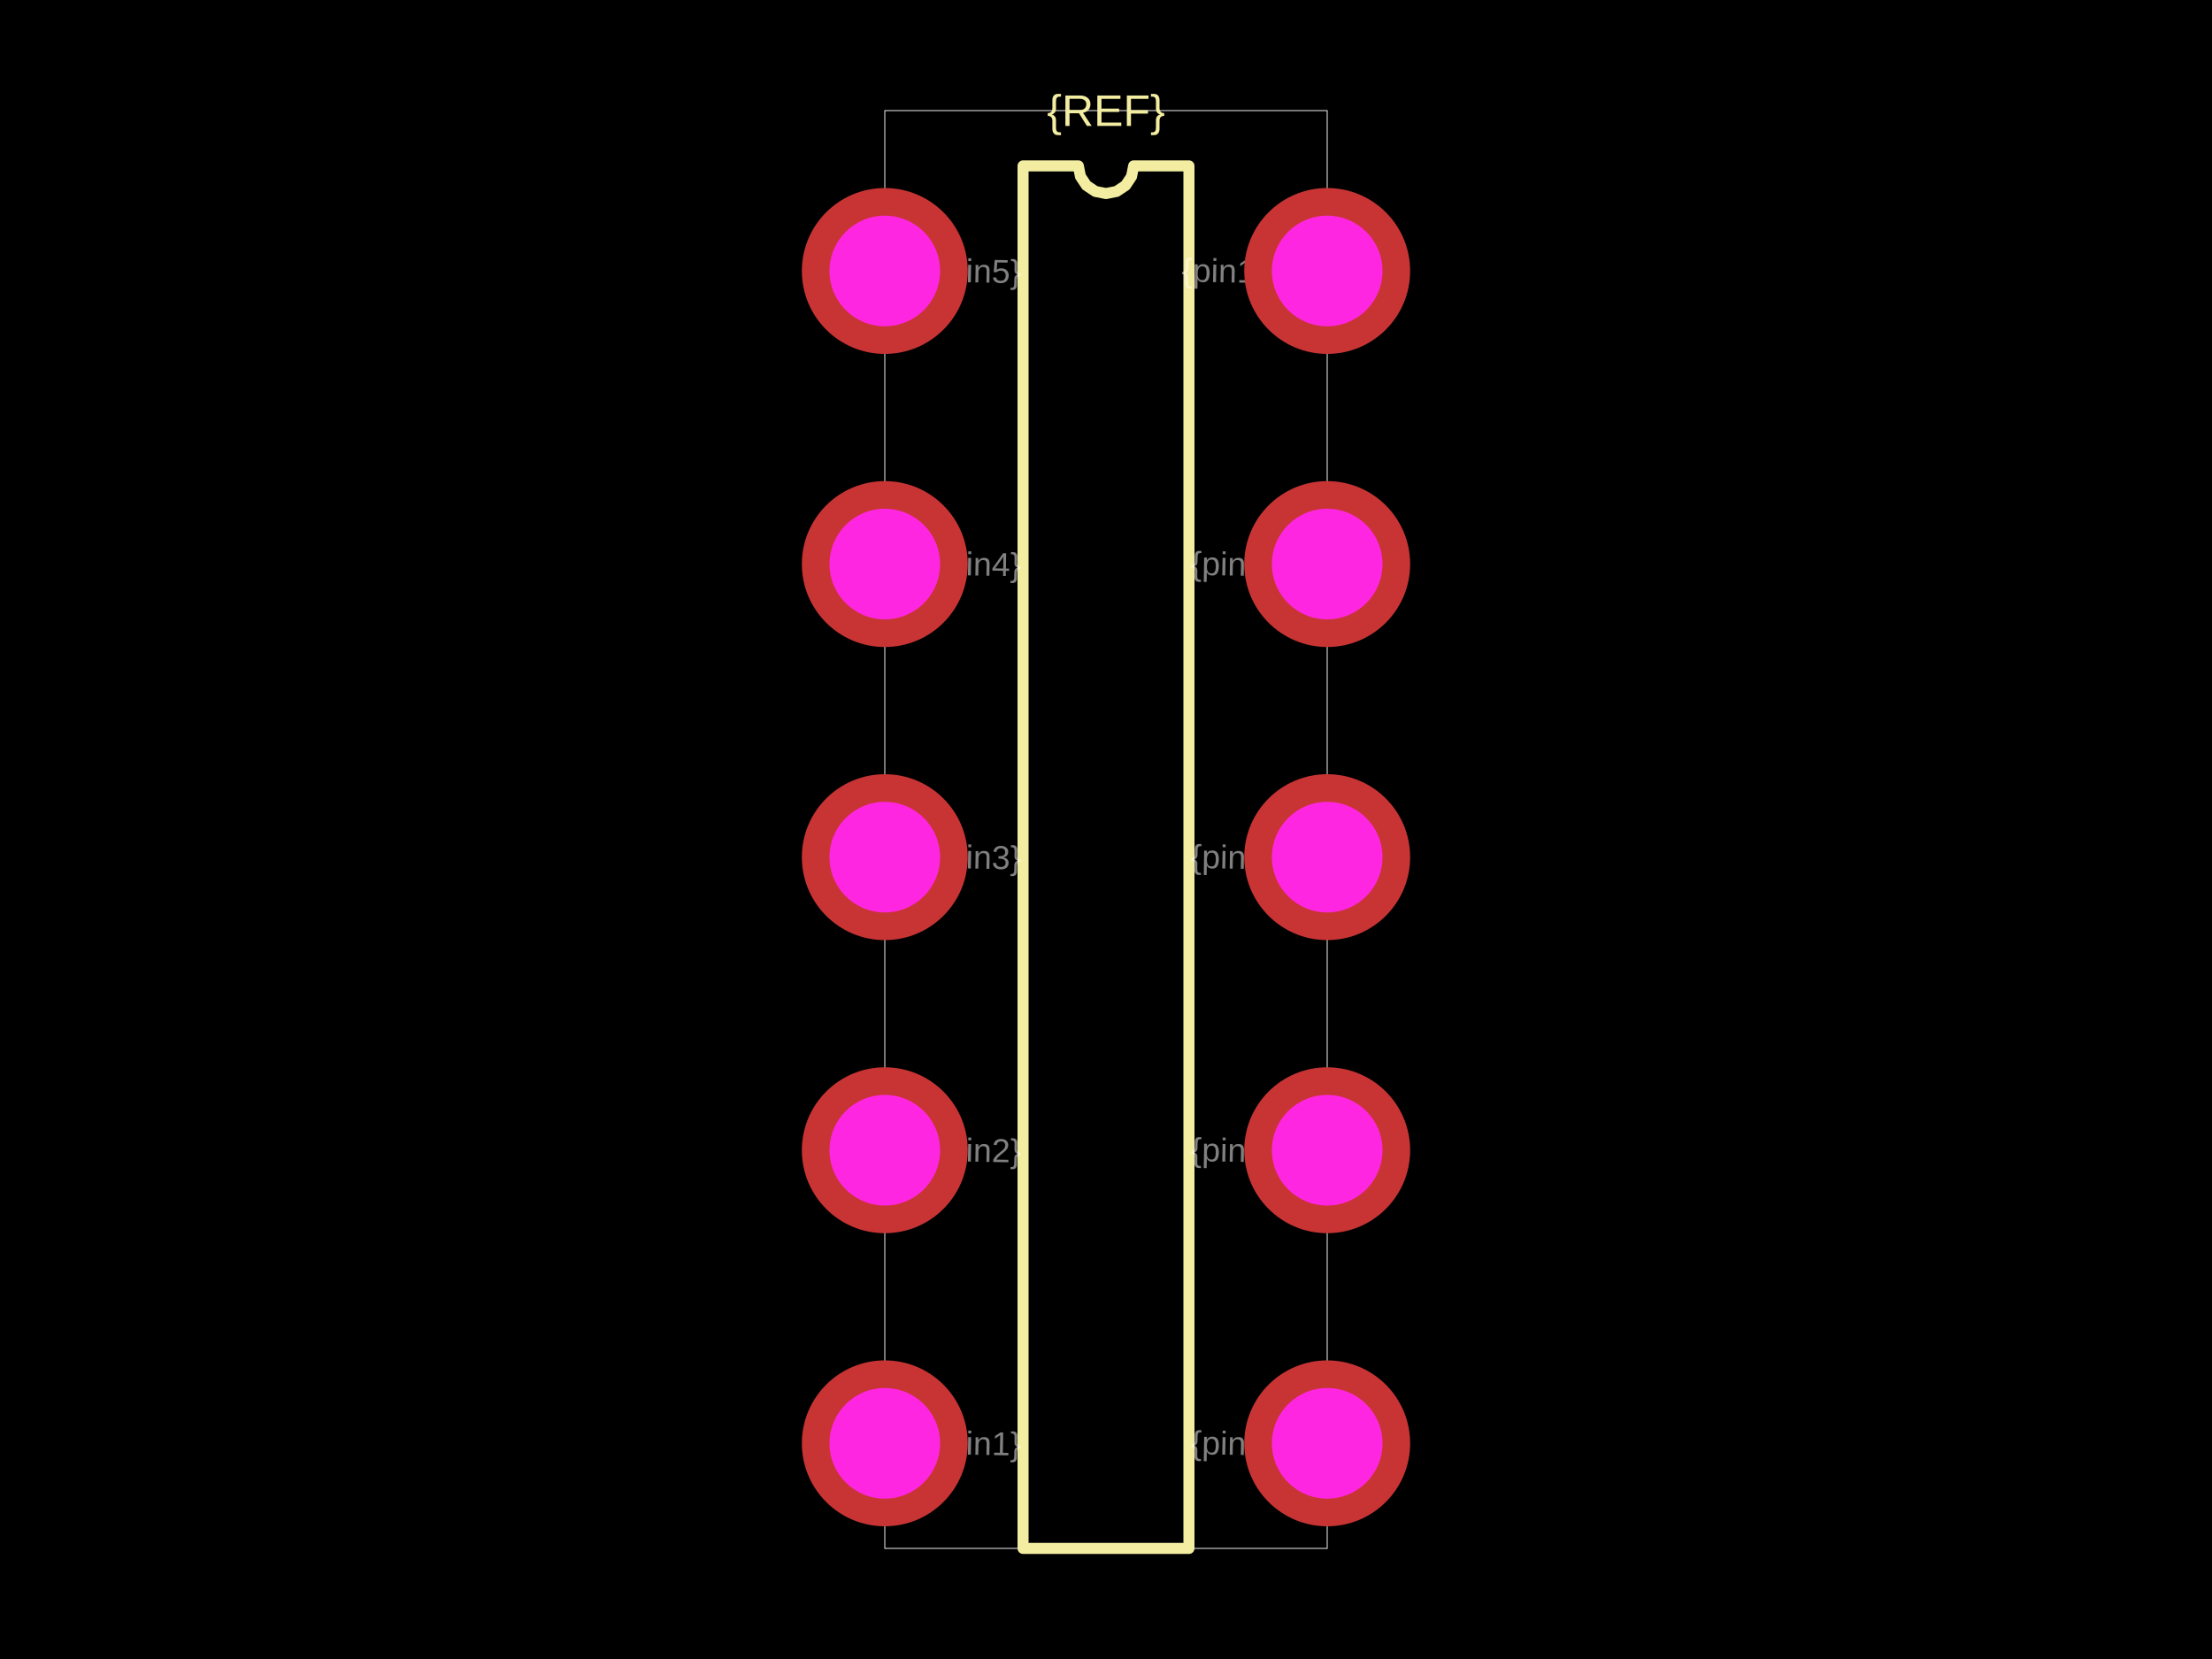
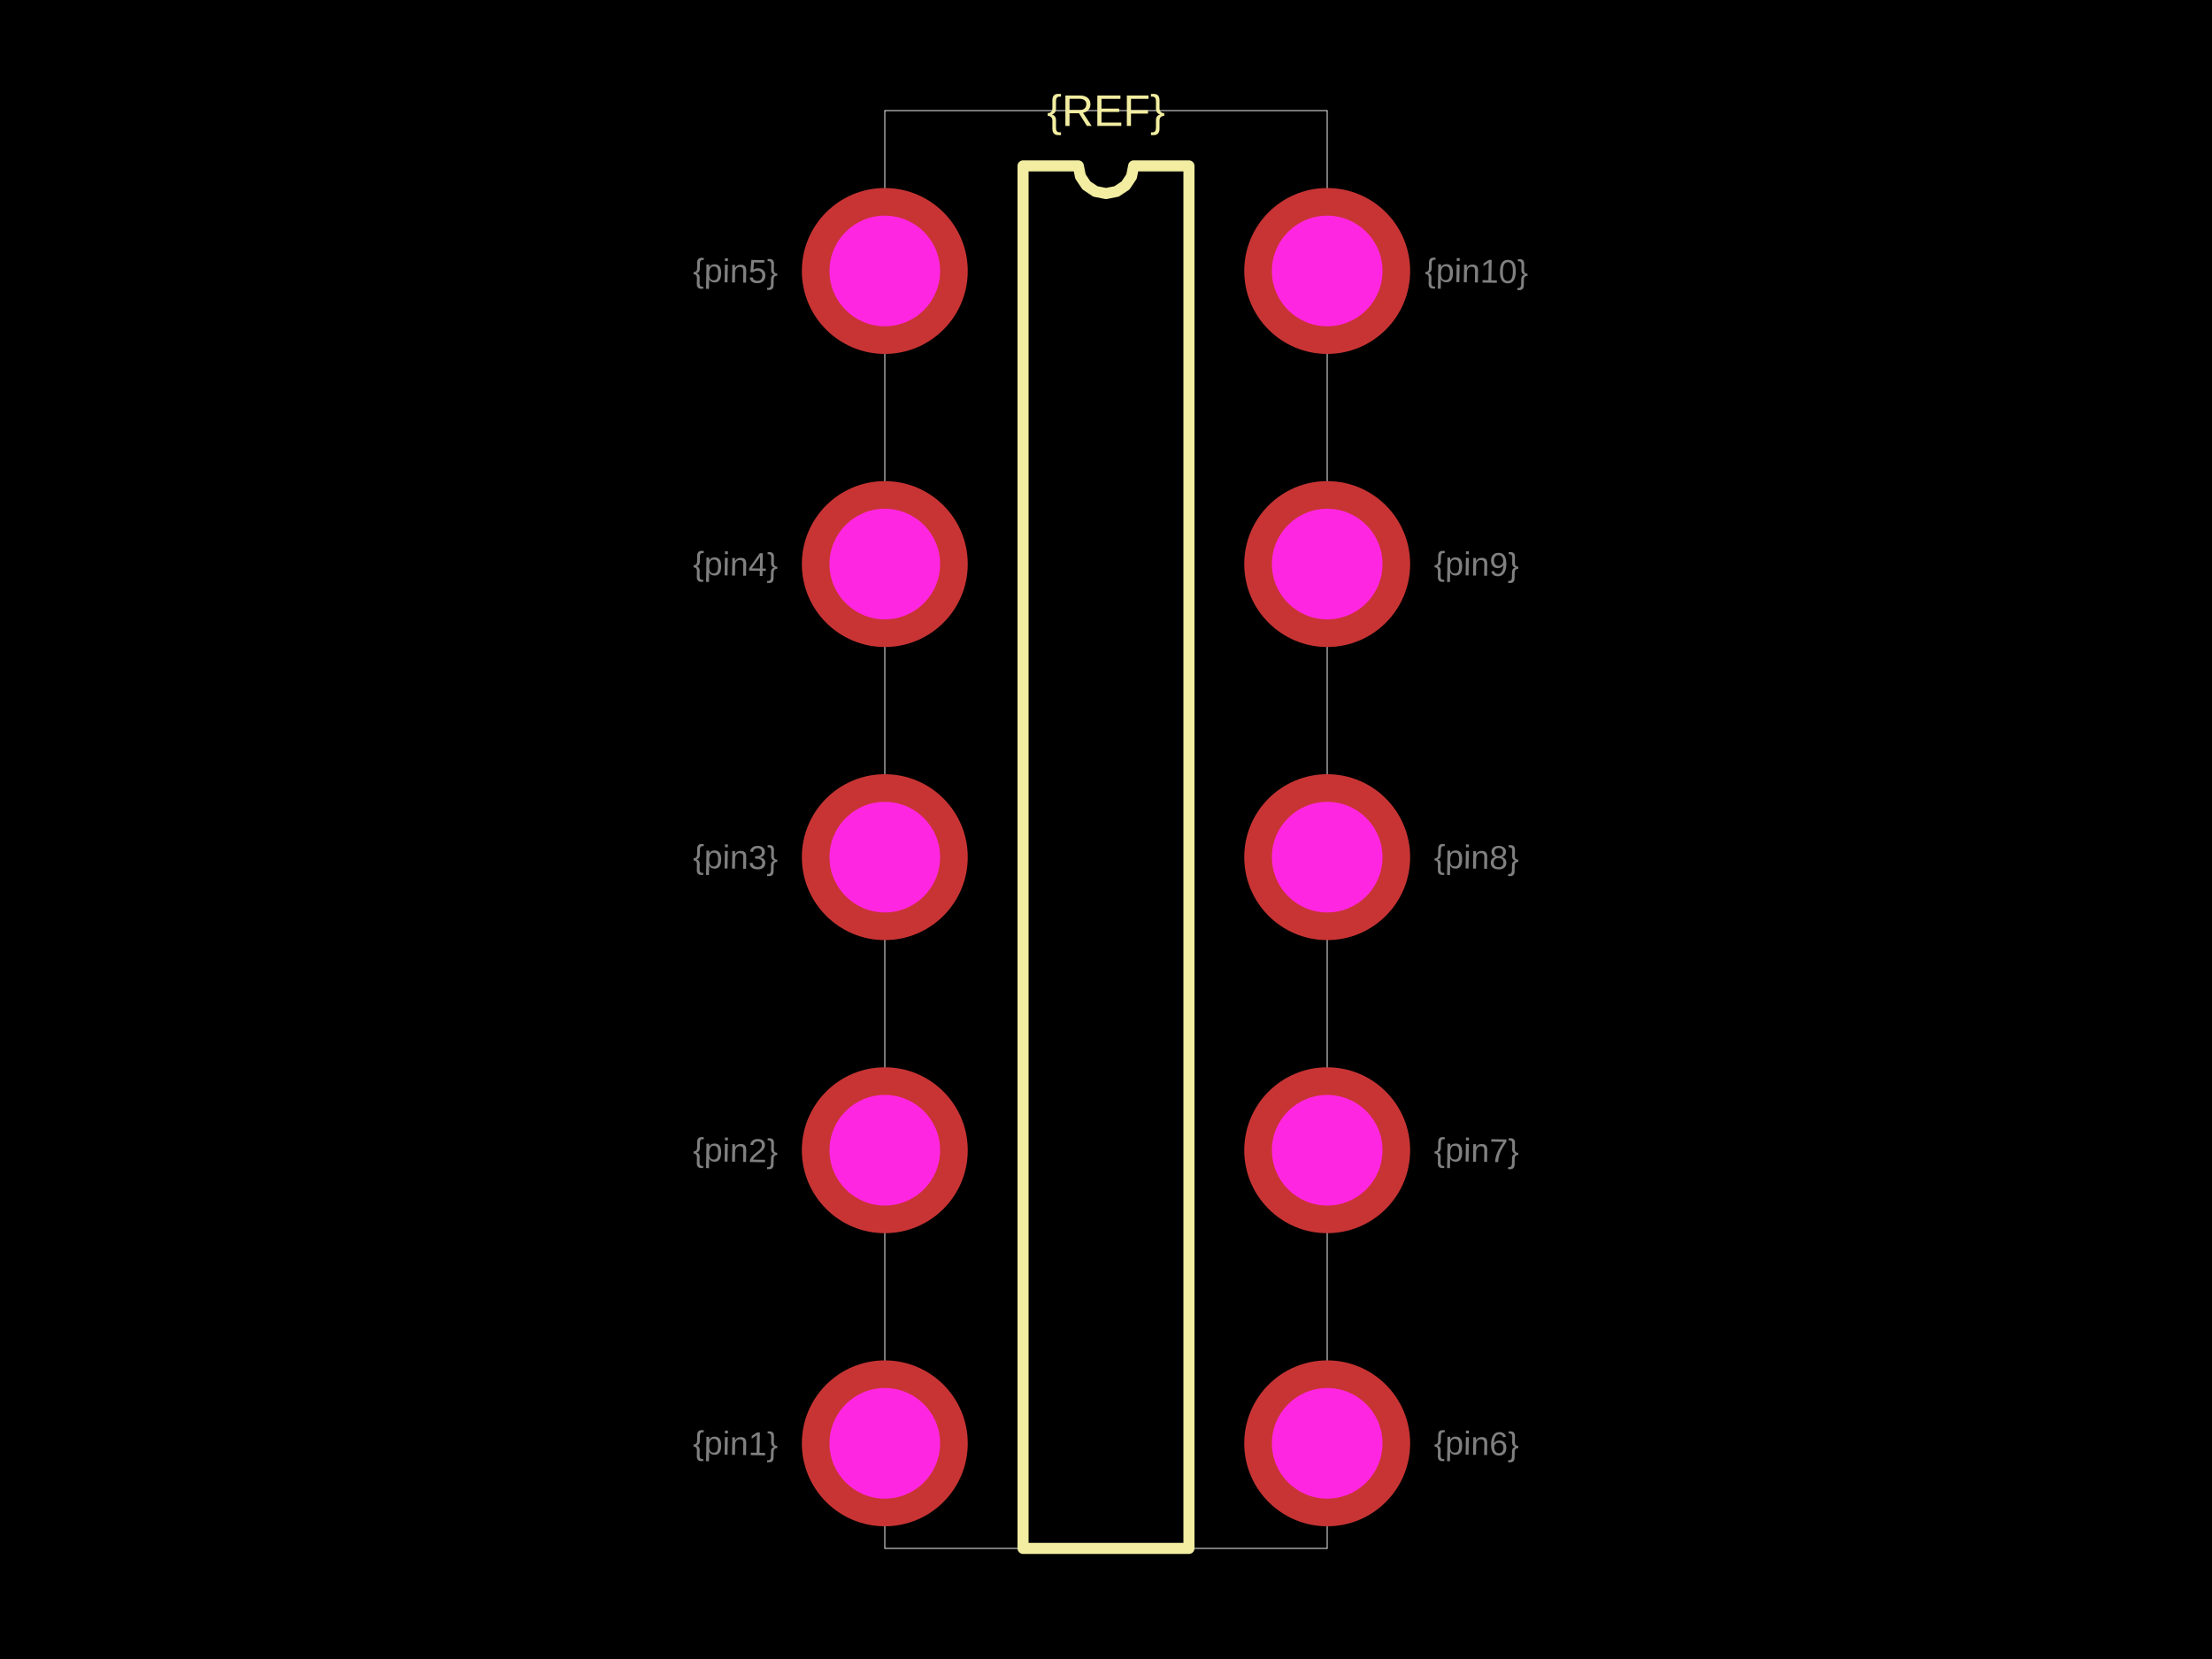
<svg xmlns="http://www.w3.org/2000/svg" width="800" height="600">
  <style />
  <rect class="boundary" x="0" y="0" fill="#000" width="800" height="600" />
  <rect class="pcb-boundary" fill="none" stroke="#fff" stroke-width="0.3" x="320" y="40" width="160" height="520" />
  <path class="pcb-silkscreen pcb-silkscreen-top" d="M 370 560 L 370 60 L 390 60 L 390.761 63.827 L 392.929 67.071 L 396.173 69.239 L 400 70 L 403.827 69.239 L 407.071 67.071 L 409.239 63.827 L 410 60 L 430 60 L 430 560 L 370 560 Z" fill="none" stroke="#f2eda1" stroke-width="4" stroke-linecap="round" stroke-linejoin="round" data-pcb-component-id="" data-pcb-silkscreen-path-id="silkscreen_path_1" />
  <text x="0" y="0" dx="0" dy="0" fill="#f2eda1" font-family="Arial, sans-serif" font-size="16" text-anchor="middle" dominant-baseline="central" transform="matrix(1,0,0,1,400,40)" class="pcb-silkscreen-text pcb-silkscreen-top" data-pcb-silkscreen-text-id="pcb_component_1" stroke="none">{REF}</text>
-   <text x="0" y="0" font-family="Arial, sans-serif" font-size="12" text-anchor="middle" dominant-baseline="central" transform="matrix(0.9998477,0.01745241,-0.01745241,0.9998477,354,522)" class="pcb-fabrication-note-text" fill="rgba(255,255,255,0.5)">{pin1}</text>
-   <text x="0" y="0" font-family="Arial, sans-serif" font-size="12" text-anchor="middle" dominant-baseline="central" transform="matrix(0.9998477,0.01745241,-0.01745241,0.9998477,354,416)" class="pcb-fabrication-note-text" fill="rgba(255,255,255,0.5)">{pin2}</text>
-   <text x="0" y="0" font-family="Arial, sans-serif" font-size="12" text-anchor="middle" dominant-baseline="central" transform="matrix(0.9998477,0.01745241,-0.01745241,0.9998477,354,310)" class="pcb-fabrication-note-text" fill="rgba(255,255,255,0.5)">{pin3}</text>
-   <text x="0" y="0" font-family="Arial, sans-serif" font-size="12" text-anchor="middle" dominant-baseline="central" transform="matrix(0.9998477,0.01745241,-0.01745241,0.9998477,354,204)" class="pcb-fabrication-note-text" fill="rgba(255,255,255,0.5)">{pin4}</text>
-   <text x="0" y="0" font-family="Arial, sans-serif" font-size="12" text-anchor="middle" dominant-baseline="central" transform="matrix(0.9998477,0.01745241,-0.01745241,0.9998477,354,98)" class="pcb-fabrication-note-text" fill="rgba(255,255,255,0.5)">{pin5}</text>
-   <text x="0" y="0" font-family="Arial, sans-serif" font-size="12" text-anchor="middle" dominant-baseline="central" transform="matrix(0.9998477,0.01745241,-0.01745241,0.9998477,446,522)" class="pcb-fabrication-note-text" fill="rgba(255,255,255,0.5)">{pin6}</text>
-   <text x="0" y="0" font-family="Arial, sans-serif" font-size="12" text-anchor="middle" dominant-baseline="central" transform="matrix(0.9998477,0.01745241,-0.01745241,0.9998477,446,416)" class="pcb-fabrication-note-text" fill="rgba(255,255,255,0.5)">{pin7}</text>
-   <text x="0" y="0" font-family="Arial, sans-serif" font-size="12" text-anchor="middle" dominant-baseline="central" transform="matrix(0.9998477,0.01745241,-0.01745241,0.9998477,446,310)" class="pcb-fabrication-note-text" fill="rgba(255,255,255,0.5)">{pin8}</text>
-   <text x="0" y="0" font-family="Arial, sans-serif" font-size="12" text-anchor="middle" dominant-baseline="central" transform="matrix(0.9998477,0.01745241,-0.01745241,0.9998477,446,204)" class="pcb-fabrication-note-text" fill="rgba(255,255,255,0.5)">{pin9}</text>
-   <text x="0" y="0" font-family="Arial, sans-serif" font-size="12" text-anchor="middle" dominant-baseline="central" transform="matrix(0.9998477,0.01745241,-0.01745241,0.9998477,446,98)" class="pcb-fabrication-note-text" fill="rgba(255,255,255,0.5)">{pin10}</text>
+   <text x="0" y="0" font-family="Arial, sans-serif" font-size="12" text-anchor="middle" dominant-baseline="central" transform="matrix(0.9998477,0.01745241,-0.01745241,0.9998477,266,522)" class="pcb-fabrication-note-text" fill="rgba(255,255,255,0.5)">{pin1}</text>
+   <text x="0" y="0" font-family="Arial, sans-serif" font-size="12" text-anchor="middle" dominant-baseline="central" transform="matrix(0.9998477,0.01745241,-0.01745241,0.9998477,266,416)" class="pcb-fabrication-note-text" fill="rgba(255,255,255,0.5)">{pin2}</text>
+   <text x="0" y="0" font-family="Arial, sans-serif" font-size="12" text-anchor="middle" dominant-baseline="central" transform="matrix(0.9998477,0.01745241,-0.01745241,0.9998477,266,310)" class="pcb-fabrication-note-text" fill="rgba(255,255,255,0.5)">{pin3}</text>
+   <text x="0" y="0" font-family="Arial, sans-serif" font-size="12" text-anchor="middle" dominant-baseline="central" transform="matrix(0.9998477,0.01745241,-0.01745241,0.9998477,266,204)" class="pcb-fabrication-note-text" fill="rgba(255,255,255,0.5)">{pin4}</text>
+   <text x="0" y="0" font-family="Arial, sans-serif" font-size="12" text-anchor="middle" dominant-baseline="central" transform="matrix(0.9998477,0.01745241,-0.01745241,0.9998477,266,98)" class="pcb-fabrication-note-text" fill="rgba(255,255,255,0.5)">{pin5}</text>
+   <text x="0" y="0" font-family="Arial, sans-serif" font-size="12" text-anchor="middle" dominant-baseline="central" transform="matrix(0.9998477,0.01745241,-0.01745241,0.9998477,534,522)" class="pcb-fabrication-note-text" fill="rgba(255,255,255,0.5)">{pin6}</text>
+   <text x="0" y="0" font-family="Arial, sans-serif" font-size="12" text-anchor="middle" dominant-baseline="central" transform="matrix(0.9998477,0.01745241,-0.01745241,0.9998477,534,416)" class="pcb-fabrication-note-text" fill="rgba(255,255,255,0.5)">{pin7}</text>
+   <text x="0" y="0" font-family="Arial, sans-serif" font-size="12" text-anchor="middle" dominant-baseline="central" transform="matrix(0.9998477,0.01745241,-0.01745241,0.9998477,534,310)" class="pcb-fabrication-note-text" fill="rgba(255,255,255,0.5)">{pin8}</text>
+   <text x="0" y="0" font-family="Arial, sans-serif" font-size="12" text-anchor="middle" dominant-baseline="central" transform="matrix(0.9998477,0.01745241,-0.01745241,0.9998477,534,204)" class="pcb-fabrication-note-text" fill="rgba(255,255,255,0.5)">{pin9}</text>
+   <text x="0" y="0" font-family="Arial, sans-serif" font-size="12" text-anchor="middle" dominant-baseline="central" transform="matrix(0.9998477,0.01745241,-0.01745241,0.9998477,534,98)" class="pcb-fabrication-note-text" fill="rgba(255,255,255,0.5)">{pin10}</text>
  <g>
    <circle class="pcb-hole-outer" fill="rgb(200, 52, 52)" cx="320" cy="98" r="30" />
    <circle class="pcb-hole-inner" fill="#FF26E2" cx="320" cy="98" r="20" />
  </g>
  <g>
    <circle class="pcb-hole-outer" fill="rgb(200, 52, 52)" cx="320" cy="204" r="30" />
    <circle class="pcb-hole-inner" fill="#FF26E2" cx="320" cy="204" r="20" />
  </g>
  <g>
    <circle class="pcb-hole-outer" fill="rgb(200, 52, 52)" cx="320" cy="310" r="30" />
    <circle class="pcb-hole-inner" fill="#FF26E2" cx="320" cy="310" r="20" />
  </g>
  <g>
    <circle class="pcb-hole-outer" fill="rgb(200, 52, 52)" cx="320" cy="416" r="30" />
    <circle class="pcb-hole-inner" fill="#FF26E2" cx="320" cy="416" r="20" />
  </g>
  <g>
    <circle class="pcb-hole-outer" fill="rgb(200, 52, 52)" cx="320" cy="522" r="30" />
    <circle class="pcb-hole-inner" fill="#FF26E2" cx="320" cy="522" r="20" />
  </g>
  <g>
    <circle class="pcb-hole-outer" fill="rgb(200, 52, 52)" cx="480" cy="522" r="30" />
    <circle class="pcb-hole-inner" fill="#FF26E2" cx="480" cy="522" r="20" />
  </g>
  <g>
    <circle class="pcb-hole-outer" fill="rgb(200, 52, 52)" cx="480" cy="416" r="30" />
    <circle class="pcb-hole-inner" fill="#FF26E2" cx="480" cy="416" r="20" />
  </g>
  <g>
    <circle class="pcb-hole-outer" fill="rgb(200, 52, 52)" cx="480" cy="310" r="30" />
    <circle class="pcb-hole-inner" fill="#FF26E2" cx="480" cy="310" r="20" />
  </g>
  <g>
    <circle class="pcb-hole-outer" fill="rgb(200, 52, 52)" cx="480" cy="204" r="30" />
    <circle class="pcb-hole-inner" fill="#FF26E2" cx="480" cy="204" r="20" />
  </g>
  <g>
    <circle class="pcb-hole-outer" fill="rgb(200, 52, 52)" cx="480" cy="98" r="30" />
    <circle class="pcb-hole-inner" fill="#FF26E2" cx="480" cy="98" r="20" />
  </g>
</svg>
